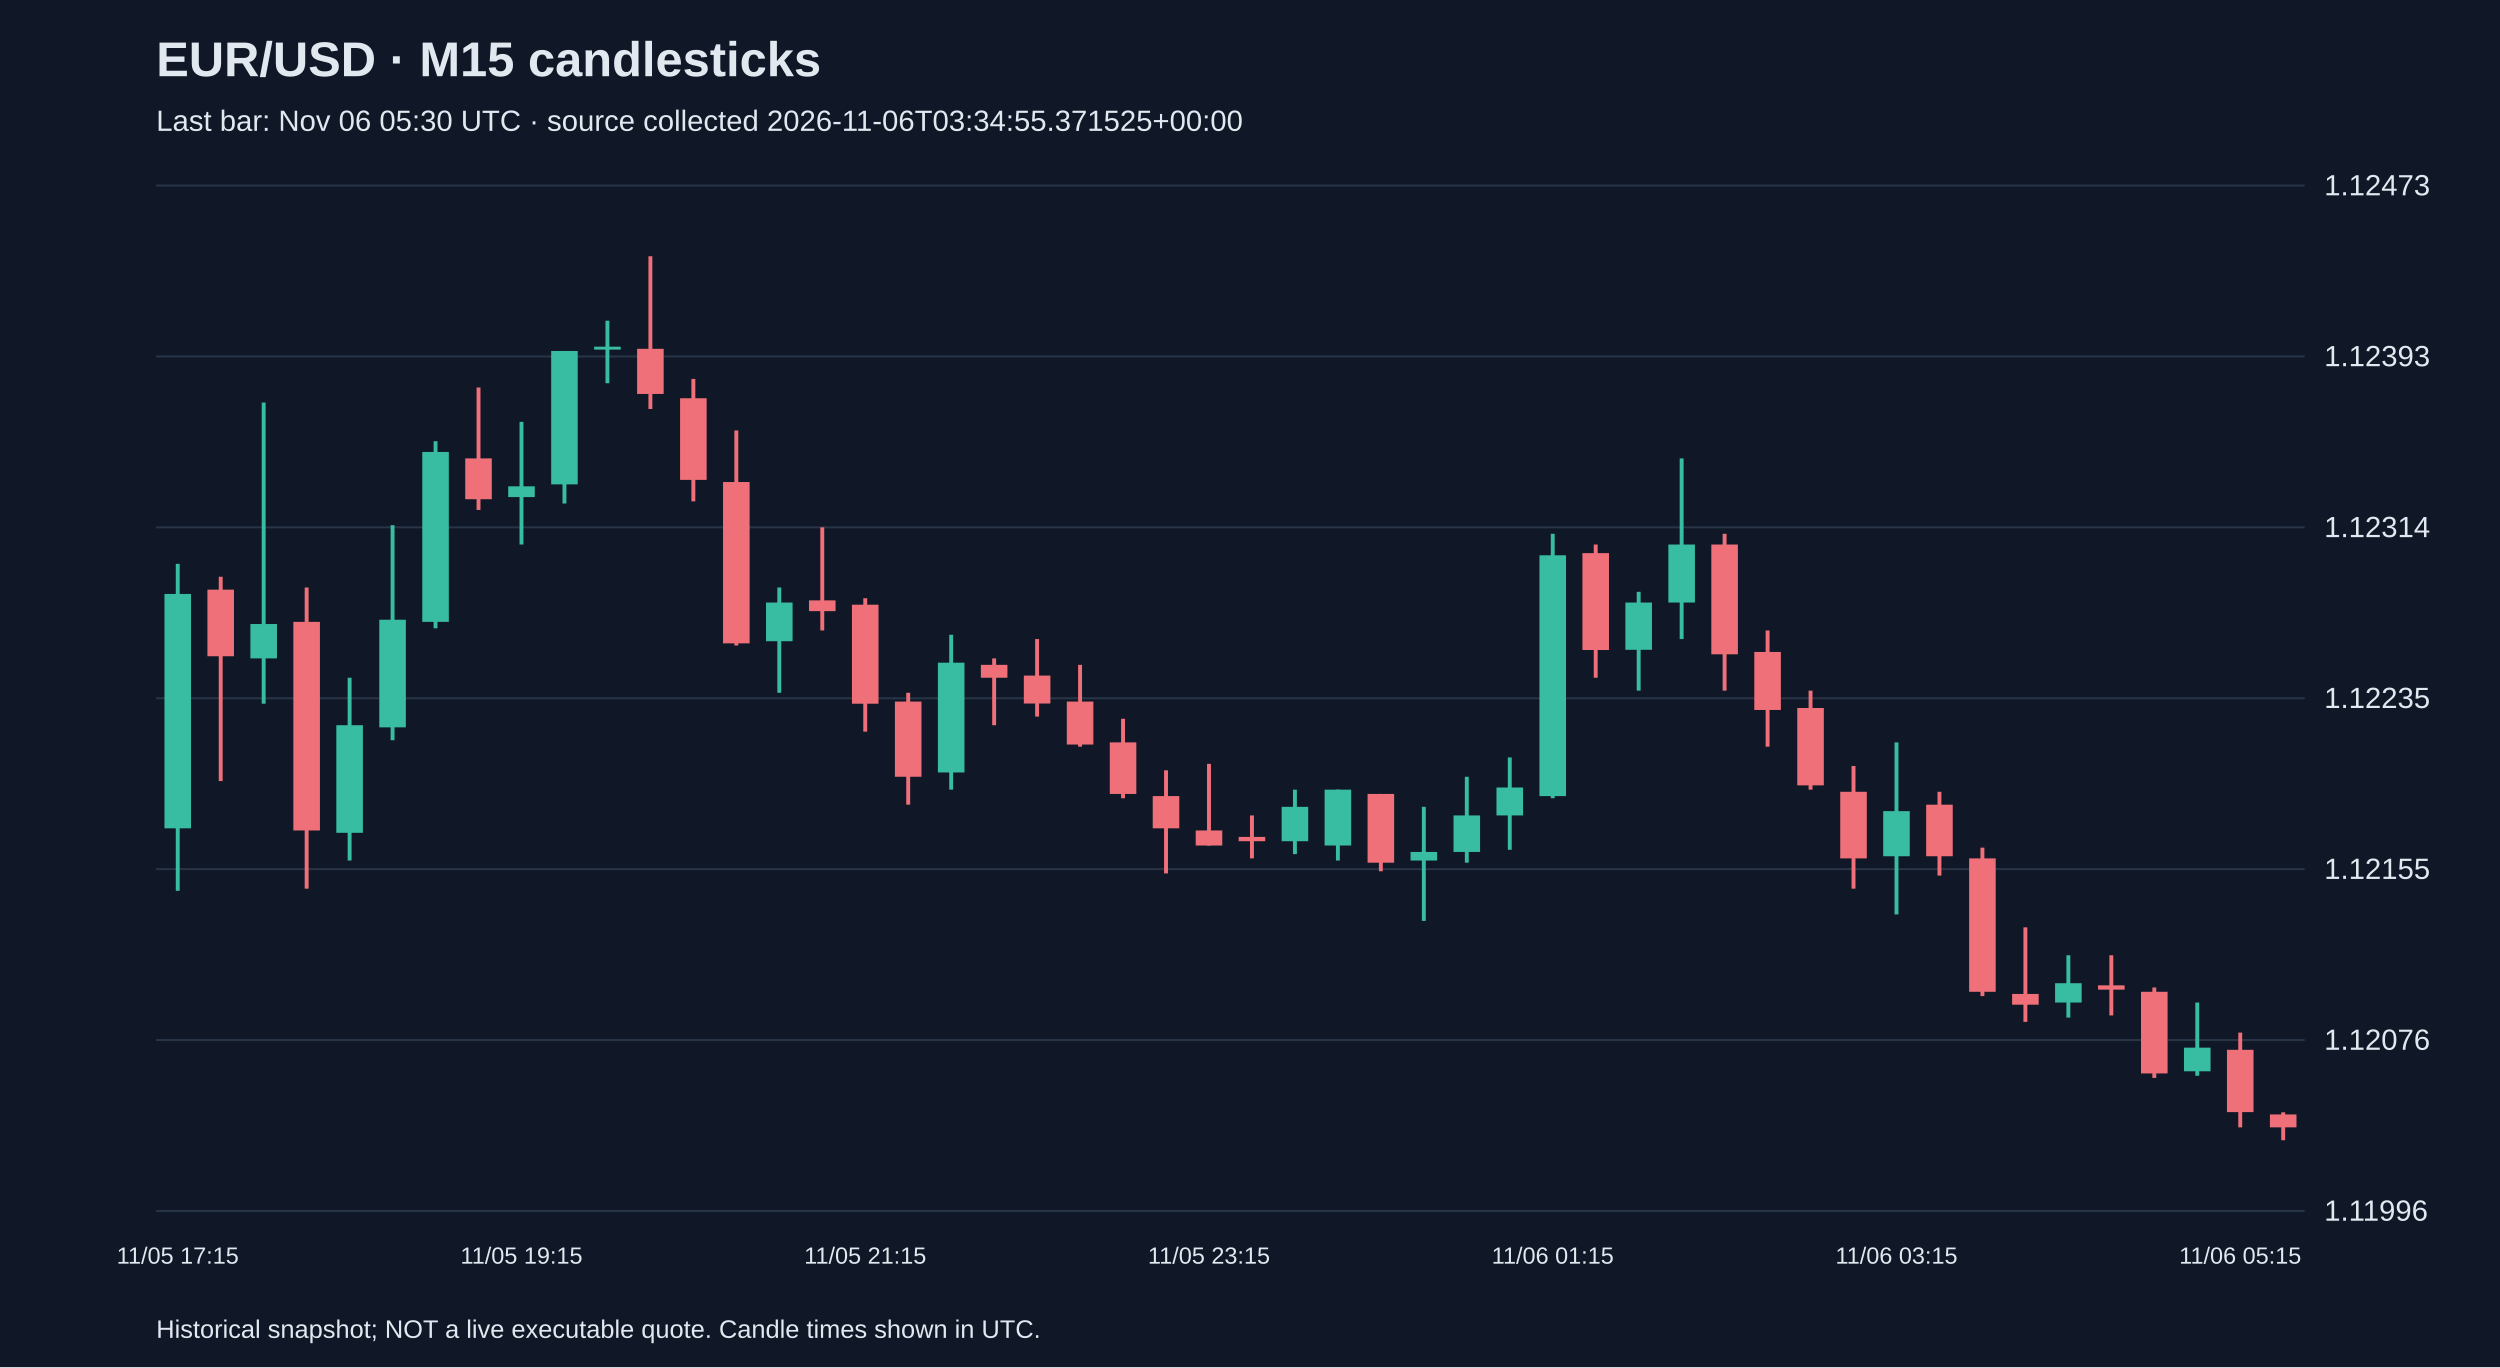
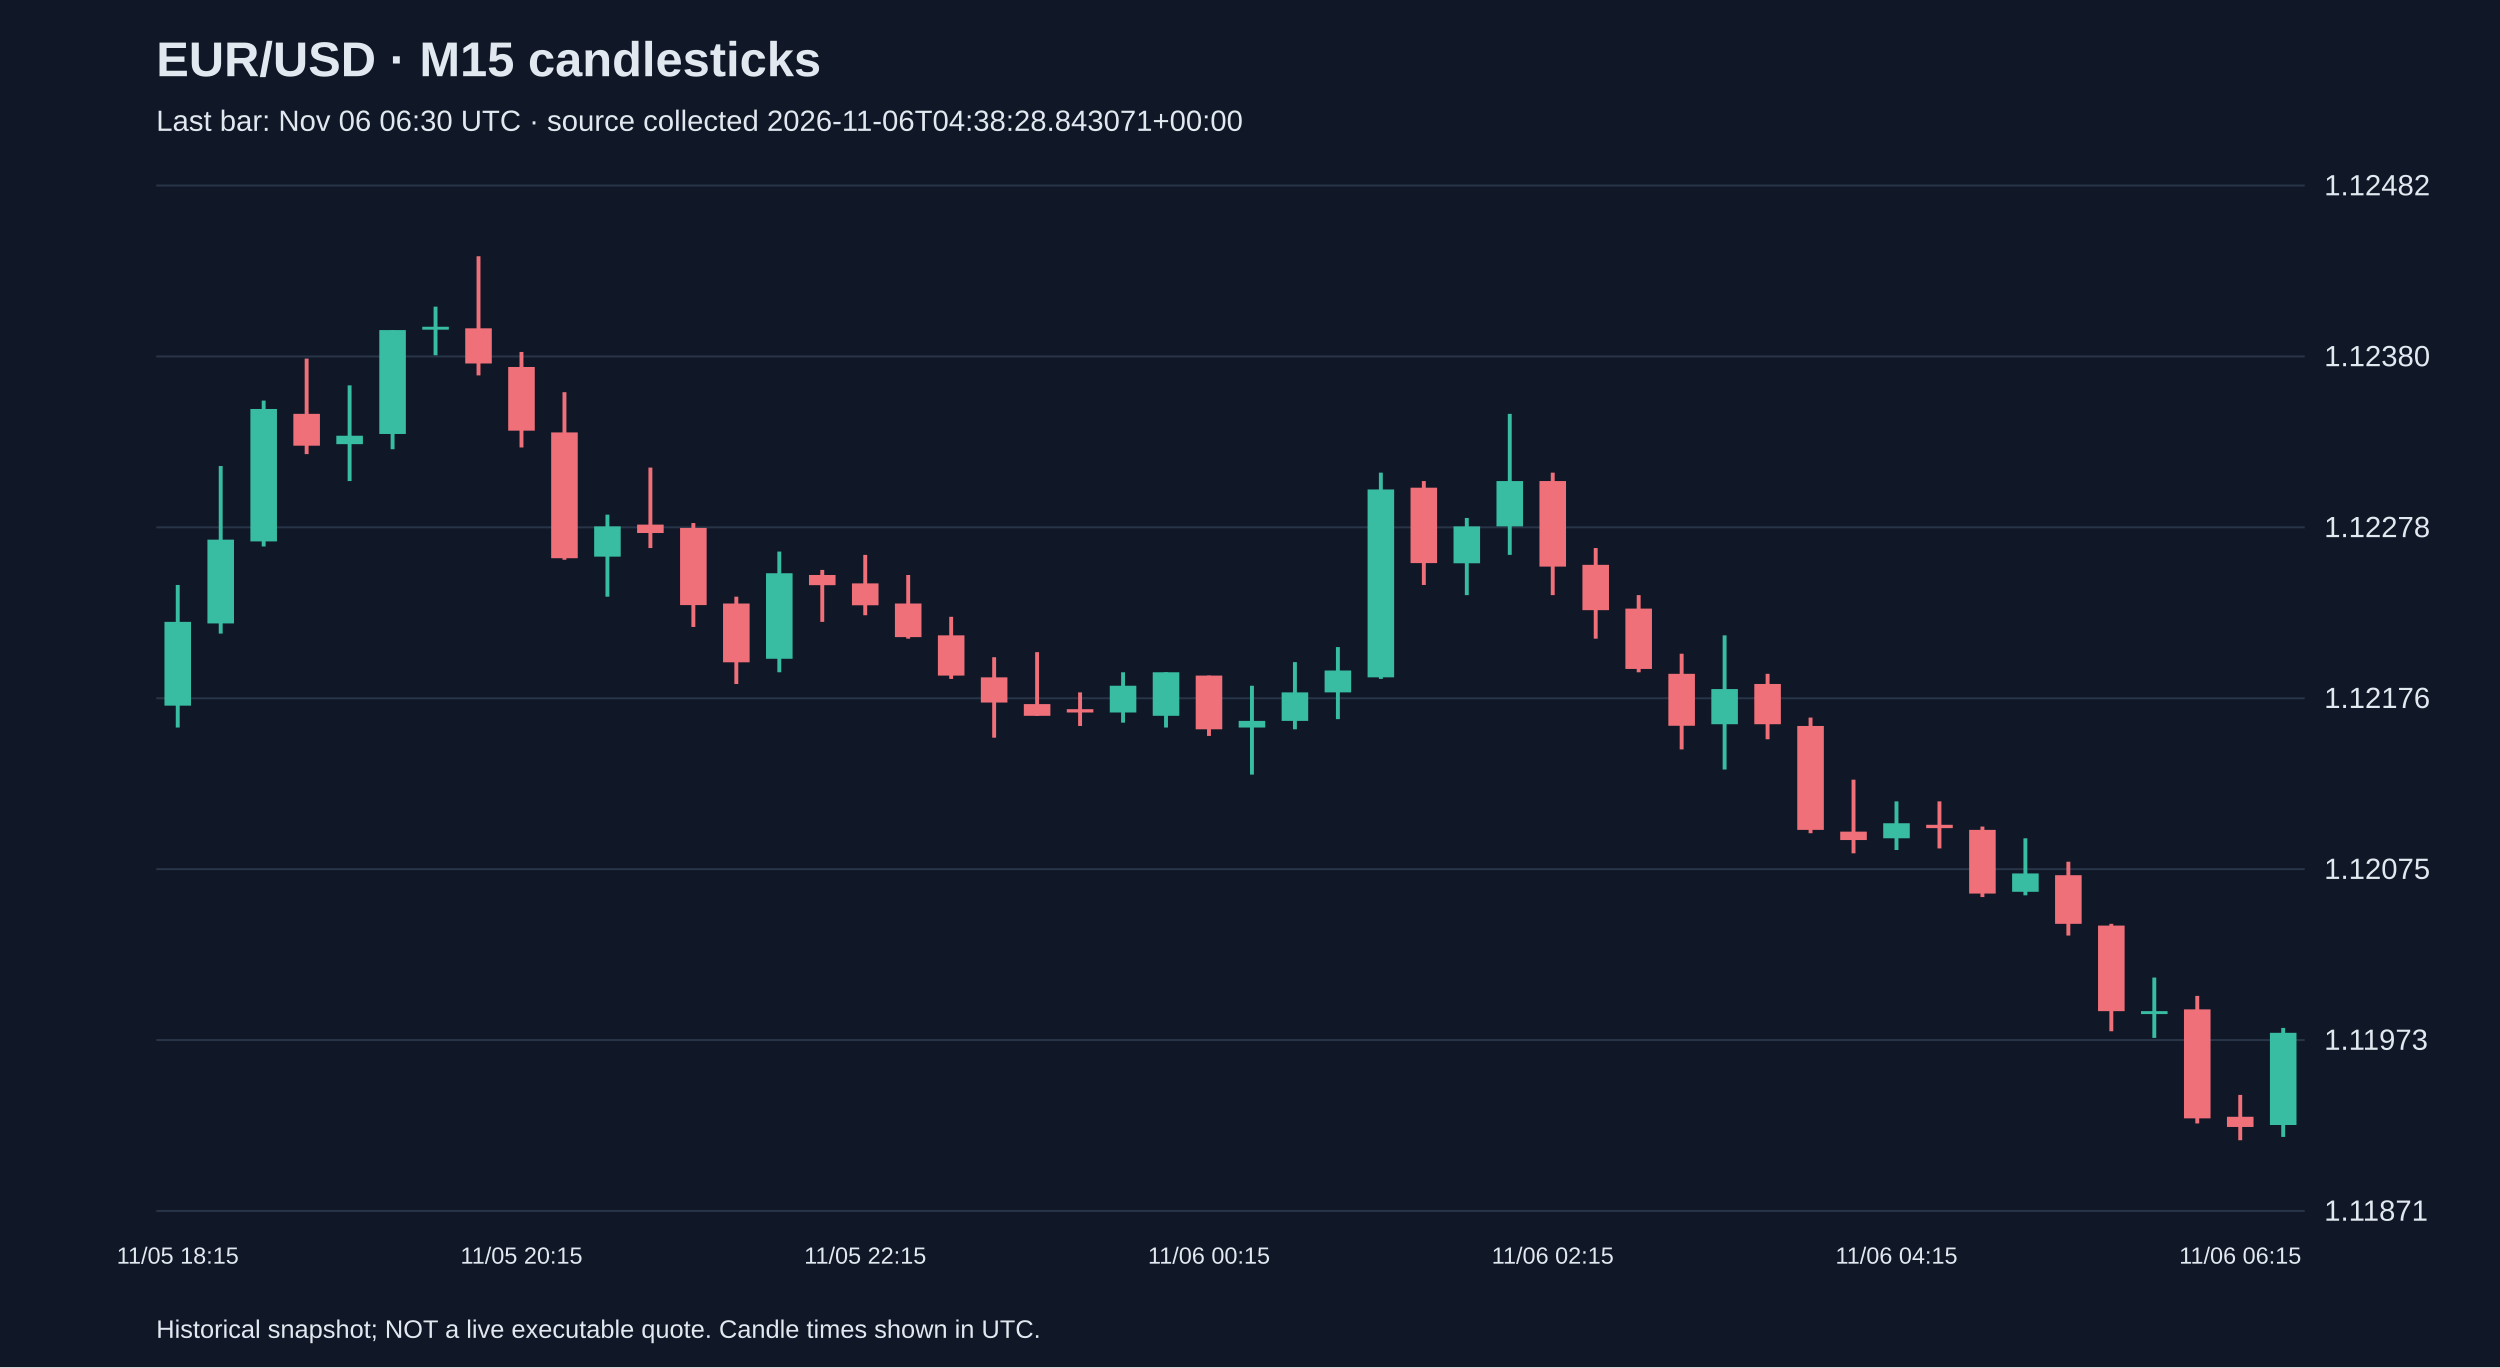
<svg xmlns="http://www.w3.org/2000/svg" viewBox="0 0 1280 700">
  <rect width="100%" height="100%" fill="#101827" />
  <style>text{font-family:Arial,sans-serif;fill:#e2e8f0}</style>
  <text x="80" y="39" font-size="25" font-weight="bold">EUR/USD · M15 candlesticks</text>
-   <text x="80" y="67" font-size="15" fill="#a6b1c5">Last bar: Nov 06 05:30 UTC · source collected 2026-11-06T03:34:55.371525+00:00</text>
+   <text x="80" y="67" font-size="15" fill="#a6b1c5">Last bar: Nov 06 06:30 UTC · source collected 2026-11-06T04:38:28.843071+00:00</text>
  <line x1="80" y1="620.0" x2="1180" y2="620.0" stroke="#283548" />
-   <text x="1190" y="625.0" font-size="15">1.11996</text>
+   <text x="1190" y="625.0" font-size="15">1.11871</text>
  <line x1="80" y1="532.5" x2="1180" y2="532.5" stroke="#283548" />
-   <text x="1190" y="537.5" font-size="15">1.12076</text>
+   <text x="1190" y="537.5" font-size="15">1.11973</text>
  <line x1="80" y1="445.0" x2="1180" y2="445.0" stroke="#283548" />
-   <text x="1190" y="450.0" font-size="15">1.12155</text>
+   <text x="1190" y="450.0" font-size="15">1.12075</text>
  <line x1="80" y1="357.5" x2="1180" y2="357.5" stroke="#283548" />
-   <text x="1190" y="362.5" font-size="15">1.12235</text>
+   <text x="1190" y="362.5" font-size="15">1.12176</text>
  <line x1="80" y1="270.0" x2="1180" y2="270.0" stroke="#283548" />
-   <text x="1190" y="275.0" font-size="15">1.12314</text>
+   <text x="1190" y="275.0" font-size="15">1.12278</text>
  <line x1="80" y1="182.5" x2="1180" y2="182.5" stroke="#283548" />
-   <text x="1190" y="187.5" font-size="15">1.12393</text>
+   <text x="1190" y="187.5" font-size="15">1.12380</text>
  <line x1="80" y1="95.0" x2="1180" y2="95.0" stroke="#283548" />
-   <text x="1190" y="100.0" font-size="15">1.12473</text>
-   <line x1="91.0" y1="288.7" x2="91.0" y2="456.1" stroke="#38bca2" stroke-width="2" />
-   <rect x="84.2" y="304.1" width="13.6" height="120.0" fill="#38bca2" />
-   <text x="91.0" y="647" text-anchor="middle" font-size="12">11/05 17:15</text>
-   <line x1="113.0" y1="295.3" x2="113.0" y2="399.9" stroke="#f07079" stroke-width="2" />
-   <rect x="106.2" y="301.9" width="13.6" height="34.1" fill="#f07079" />
-   <line x1="135.0" y1="206.1" x2="135.0" y2="360.3" stroke="#38bca2" stroke-width="2" />
-   <rect x="128.2" y="319.5" width="13.6" height="17.6" fill="#38bca2" />
-   <line x1="157.0" y1="300.8" x2="157.0" y2="455.0" stroke="#f07079" stroke-width="2" />
-   <rect x="150.2" y="318.4" width="13.6" height="106.8" fill="#f07079" />
-   <line x1="179.0" y1="347.0" x2="179.0" y2="440.6" stroke="#38bca2" stroke-width="2" />
-   <rect x="172.2" y="371.3" width="13.6" height="55.1" fill="#38bca2" />
-   <line x1="201.0" y1="268.9" x2="201.0" y2="379.0" stroke="#38bca2" stroke-width="2" />
-   <rect x="194.2" y="317.3" width="13.6" height="55.1" fill="#38bca2" />
-   <line x1="223.0" y1="225.9" x2="223.0" y2="321.7" stroke="#38bca2" stroke-width="2" />
-   <rect x="216.2" y="231.4" width="13.6" height="87.0" fill="#38bca2" />
-   <line x1="245.0" y1="198.4" x2="245.0" y2="261.1" stroke="#f07079" stroke-width="2" />
-   <rect x="238.2" y="234.7" width="13.6" height="20.9" fill="#f07079" />
-   <line x1="267.0" y1="216.0" x2="267.0" y2="278.8" stroke="#38bca2" stroke-width="2" />
-   <rect x="260.2" y="249.0" width="13.6" height="5.5" fill="#38bca2" />
-   <text x="267.0" y="647" text-anchor="middle" font-size="12">11/05 19:15</text>
-   <line x1="289.0" y1="179.7" x2="289.0" y2="257.8" stroke="#38bca2" stroke-width="2" />
-   <rect x="282.2" y="179.7" width="13.6" height="68.3" fill="#38bca2" />
-   <line x1="311.0" y1="164.2" x2="311.0" y2="196.2" stroke="#38bca2" stroke-width="2" />
-   <rect x="304.2" y="177.5" width="13.6" height="1.5" fill="#38bca2" />
-   <line x1="333.0" y1="131.2" x2="333.0" y2="209.4" stroke="#f07079" stroke-width="2" />
-   <rect x="326.2" y="178.6" width="13.6" height="23.1" fill="#f07079" />
-   <line x1="355.0" y1="194.0" x2="355.0" y2="256.7" stroke="#f07079" stroke-width="2" />
-   <rect x="348.2" y="203.9" width="13.6" height="41.8" fill="#f07079" />
-   <line x1="377.0" y1="220.4" x2="377.0" y2="330.5" stroke="#f07079" stroke-width="2" />
-   <rect x="370.2" y="246.8" width="13.6" height="82.6" fill="#f07079" />
-   <line x1="399.0" y1="300.8" x2="399.0" y2="354.7" stroke="#38bca2" stroke-width="2" />
-   <rect x="392.2" y="308.5" width="13.6" height="19.8" fill="#38bca2" />
-   <line x1="421.0" y1="270.0" x2="421.0" y2="322.8" stroke="#f07079" stroke-width="2" />
-   <rect x="414.2" y="307.4" width="13.6" height="5.5" fill="#f07079" />
-   <line x1="443.0" y1="306.3" x2="443.0" y2="374.6" stroke="#f07079" stroke-width="2" />
-   <rect x="436.2" y="309.6" width="13.6" height="50.7" fill="#f07079" />
-   <text x="443.0" y="647" text-anchor="middle" font-size="12">11/05 21:15</text>
-   <line x1="465.0" y1="354.7" x2="465.0" y2="412.0" stroke="#f07079" stroke-width="2" />
-   <rect x="458.2" y="359.2" width="13.6" height="38.5" fill="#f07079" />
-   <line x1="487.0" y1="325.0" x2="487.0" y2="404.3" stroke="#38bca2" stroke-width="2" />
-   <rect x="480.2" y="339.3" width="13.6" height="56.2" fill="#38bca2" />
-   <line x1="509.0" y1="337.1" x2="509.0" y2="371.3" stroke="#f07079" stroke-width="2" />
-   <rect x="502.2" y="340.4" width="13.6" height="6.6" fill="#f07079" />
-   <line x1="531.0" y1="327.2" x2="531.0" y2="366.9" stroke="#f07079" stroke-width="2" />
-   <rect x="524.2" y="345.9" width="13.6" height="14.3" fill="#f07079" />
-   <line x1="553.0" y1="340.4" x2="553.0" y2="382.3" stroke="#f07079" stroke-width="2" />
-   <rect x="546.2" y="359.2" width="13.6" height="22.0" fill="#f07079" />
-   <line x1="575.0" y1="368.0" x2="575.0" y2="408.7" stroke="#f07079" stroke-width="2" />
-   <rect x="568.2" y="380.1" width="13.6" height="26.4" fill="#f07079" />
-   <line x1="597.0" y1="394.4" x2="597.0" y2="447.2" stroke="#f07079" stroke-width="2" />
-   <rect x="590.2" y="407.6" width="13.6" height="16.5" fill="#f07079" />
-   <line x1="619.0" y1="391.1" x2="619.0" y2="432.9" stroke="#f07079" stroke-width="2" />
-   <rect x="612.2" y="425.2" width="13.6" height="7.7" fill="#f07079" />
-   <text x="619.0" y="647" text-anchor="middle" font-size="12">11/05 23:15</text>
-   <line x1="641.0" y1="417.5" x2="641.0" y2="439.5" stroke="#f07079" stroke-width="2" />
-   <rect x="634.2" y="428.5" width="13.6" height="2.2" fill="#f07079" />
-   <line x1="663.0" y1="404.3" x2="663.0" y2="437.3" stroke="#38bca2" stroke-width="2" />
-   <rect x="656.2" y="413.1" width="13.6" height="17.6" fill="#38bca2" />
-   <line x1="685.0" y1="404.3" x2="685.0" y2="440.6" stroke="#38bca2" stroke-width="2" />
-   <rect x="678.2" y="404.3" width="13.6" height="28.6" fill="#38bca2" />
-   <line x1="707.0" y1="406.5" x2="707.0" y2="446.1" stroke="#f07079" stroke-width="2" />
-   <rect x="700.2" y="406.5" width="13.6" height="35.2" fill="#f07079" />
-   <line x1="729.0" y1="413.1" x2="729.0" y2="471.5" stroke="#38bca2" stroke-width="2" />
-   <rect x="722.2" y="436.2" width="13.6" height="4.4" fill="#38bca2" />
-   <line x1="751.0" y1="397.7" x2="751.0" y2="441.7" stroke="#38bca2" stroke-width="2" />
-   <rect x="744.2" y="417.5" width="13.6" height="18.7" fill="#38bca2" />
-   <line x1="773.0" y1="387.8" x2="773.0" y2="435.1" stroke="#38bca2" stroke-width="2" />
-   <rect x="766.2" y="403.2" width="13.6" height="14.3" fill="#38bca2" />
-   <line x1="795.0" y1="273.3" x2="795.0" y2="408.7" stroke="#38bca2" stroke-width="2" />
-   <rect x="788.2" y="284.3" width="13.6" height="123.3" fill="#38bca2" />
-   <text x="795.0" y="647" text-anchor="middle" font-size="12">11/06 01:15</text>
-   <line x1="817.0" y1="278.8" x2="817.0" y2="347.0" stroke="#f07079" stroke-width="2" />
-   <rect x="810.2" y="283.2" width="13.6" height="49.6" fill="#f07079" />
-   <line x1="839.0" y1="303.0" x2="839.0" y2="353.6" stroke="#38bca2" stroke-width="2" />
-   <rect x="832.2" y="308.5" width="13.6" height="24.2" fill="#38bca2" />
-   <line x1="861.0" y1="234.7" x2="861.0" y2="327.2" stroke="#38bca2" stroke-width="2" />
-   <rect x="854.2" y="278.8" width="13.6" height="29.7" fill="#38bca2" />
-   <line x1="883.0" y1="273.3" x2="883.0" y2="353.6" stroke="#f07079" stroke-width="2" />
-   <rect x="876.2" y="278.8" width="13.6" height="56.2" fill="#f07079" />
-   <line x1="905.0" y1="322.8" x2="905.0" y2="382.3" stroke="#f07079" stroke-width="2" />
-   <rect x="898.2" y="333.8" width="13.6" height="29.7" fill="#f07079" />
-   <line x1="927.0" y1="353.6" x2="927.0" y2="404.3" stroke="#f07079" stroke-width="2" />
-   <rect x="920.2" y="362.5" width="13.6" height="39.6" fill="#f07079" />
-   <line x1="949.0" y1="392.2" x2="949.0" y2="455.0" stroke="#f07079" stroke-width="2" />
-   <rect x="942.2" y="405.4" width="13.6" height="34.1" fill="#f07079" />
-   <line x1="971.0" y1="380.1" x2="971.0" y2="468.2" stroke="#38bca2" stroke-width="2" />
-   <rect x="964.2" y="415.3" width="13.6" height="23.1" fill="#38bca2" />
-   <text x="971.0" y="647" text-anchor="middle" font-size="12">11/06 03:15</text>
-   <line x1="993.0" y1="405.4" x2="993.0" y2="448.3" stroke="#f07079" stroke-width="2" />
-   <rect x="986.2" y="412.0" width="13.6" height="26.4" fill="#f07079" />
-   <line x1="1015.0" y1="434.0" x2="1015.0" y2="510.0" stroke="#f07079" stroke-width="2" />
-   <rect x="1008.2" y="439.5" width="13.6" height="68.3" fill="#f07079" />
-   <line x1="1037.0" y1="474.8" x2="1037.0" y2="523.2" stroke="#f07079" stroke-width="2" />
-   <rect x="1030.2" y="508.9" width="13.6" height="5.5" fill="#f07079" />
-   <line x1="1059.0" y1="489.1" x2="1059.0" y2="521.0" stroke="#38bca2" stroke-width="2" />
-   <rect x="1052.2" y="503.4" width="13.6" height="9.9" fill="#38bca2" />
-   <line x1="1081.0" y1="489.1" x2="1081.0" y2="519.9" stroke="#f07079" stroke-width="2" />
-   <rect x="1074.2" y="504.5" width="13.6" height="2.2" fill="#f07079" />
-   <line x1="1103.0" y1="505.6" x2="1103.0" y2="551.9" stroke="#f07079" stroke-width="2" />
-   <rect x="1096.2" y="507.8" width="13.6" height="41.8" fill="#f07079" />
-   <line x1="1125.0" y1="513.3" x2="1125.0" y2="550.8" stroke="#38bca2" stroke-width="2" />
-   <rect x="1118.2" y="536.4" width="13.6" height="12.1" fill="#38bca2" />
-   <line x1="1147.0" y1="528.7" x2="1147.0" y2="577.2" stroke="#f07079" stroke-width="2" />
-   <rect x="1140.2" y="537.5" width="13.6" height="31.9" fill="#f07079" />
-   <text x="1147.0" y="647" text-anchor="middle" font-size="12">11/06 05:15</text>
-   <line x1="1169.0" y1="569.5" x2="1169.0" y2="583.8" stroke="#f07079" stroke-width="2" />
-   <rect x="1162.2" y="570.6" width="13.6" height="6.6" fill="#f07079" />
+   <text x="1190" y="100.0" font-size="15">1.12482</text>
+   <line x1="91.0" y1="299.5" x2="91.0" y2="372.5" stroke="#38bca2" stroke-width="2" />
+   <rect x="84.2" y="318.4" width="13.6" height="42.9" fill="#38bca2" />
+   <text x="91.0" y="647" text-anchor="middle" font-size="12">11/05 18:15</text>
+   <line x1="113.0" y1="238.6" x2="113.0" y2="324.4" stroke="#38bca2" stroke-width="2" />
+   <rect x="106.2" y="276.3" width="13.6" height="42.9" fill="#38bca2" />
+   <line x1="135.0" y1="205.1" x2="135.0" y2="279.8" stroke="#38bca2" stroke-width="2" />
+   <rect x="128.2" y="209.4" width="13.6" height="67.8" fill="#38bca2" />
+   <line x1="157.0" y1="183.6" x2="157.0" y2="232.5" stroke="#f07079" stroke-width="2" />
+   <rect x="150.2" y="211.9" width="13.6" height="16.3" fill="#f07079" />
+   <line x1="179.0" y1="197.3" x2="179.0" y2="246.3" stroke="#38bca2" stroke-width="2" />
+   <rect x="172.2" y="223.1" width="13.6" height="4.3" fill="#38bca2" />
+   <line x1="201.0" y1="169.0" x2="201.0" y2="230.0" stroke="#38bca2" stroke-width="2" />
+   <rect x="194.2" y="169.0" width="13.6" height="53.2" fill="#38bca2" />
+   <line x1="223.0" y1="157.0" x2="223.0" y2="181.9" stroke="#38bca2" stroke-width="2" />
+   <rect x="216.2" y="167.3" width="13.6" height="1.5" fill="#38bca2" />
+   <line x1="245.0" y1="131.2" x2="245.0" y2="192.2" stroke="#f07079" stroke-width="2" />
+   <rect x="238.2" y="168.1" width="13.6" height="18.0" fill="#f07079" />
+   <line x1="267.0" y1="180.2" x2="267.0" y2="229.1" stroke="#f07079" stroke-width="2" />
+   <rect x="260.2" y="187.9" width="13.6" height="32.6" fill="#f07079" />
+   <text x="267.0" y="647" text-anchor="middle" font-size="12">11/05 20:15</text>
+   <line x1="289.0" y1="200.8" x2="289.0" y2="286.6" stroke="#f07079" stroke-width="2" />
+   <rect x="282.2" y="221.4" width="13.6" height="64.4" fill="#f07079" />
+   <line x1="311.0" y1="263.5" x2="311.0" y2="305.5" stroke="#38bca2" stroke-width="2" />
+   <rect x="304.2" y="269.5" width="13.6" height="15.5" fill="#38bca2" />
+   <line x1="333.0" y1="239.4" x2="333.0" y2="280.6" stroke="#f07079" stroke-width="2" />
+   <rect x="326.2" y="268.6" width="13.6" height="4.3" fill="#f07079" />
+   <line x1="355.0" y1="267.8" x2="355.0" y2="321.0" stroke="#f07079" stroke-width="2" />
+   <rect x="348.2" y="270.3" width="13.6" height="39.5" fill="#f07079" />
+   <line x1="377.0" y1="305.5" x2="377.0" y2="350.2" stroke="#f07079" stroke-width="2" />
+   <rect x="370.2" y="309.0" width="13.6" height="30.1" fill="#f07079" />
+   <line x1="399.0" y1="282.4" x2="399.0" y2="344.2" stroke="#38bca2" stroke-width="2" />
+   <rect x="392.2" y="293.5" width="13.6" height="43.8" fill="#38bca2" />
+   <line x1="421.0" y1="291.8" x2="421.0" y2="318.4" stroke="#f07079" stroke-width="2" />
+   <rect x="414.2" y="294.4" width="13.6" height="5.2" fill="#f07079" />
+   <line x1="443.0" y1="284.1" x2="443.0" y2="315.0" stroke="#f07079" stroke-width="2" />
+   <rect x="436.2" y="298.7" width="13.6" height="11.2" fill="#f07079" />
+   <text x="443.0" y="647" text-anchor="middle" font-size="12">11/05 22:15</text>
+   <line x1="465.0" y1="294.4" x2="465.0" y2="327.0" stroke="#f07079" stroke-width="2" />
+   <rect x="458.2" y="309.0" width="13.6" height="17.2" fill="#f07079" />
+   <line x1="487.0" y1="315.8" x2="487.0" y2="347.6" stroke="#f07079" stroke-width="2" />
+   <rect x="480.2" y="325.3" width="13.6" height="20.6" fill="#f07079" />
+   <line x1="509.0" y1="336.5" x2="509.0" y2="377.7" stroke="#f07079" stroke-width="2" />
+   <rect x="502.2" y="346.8" width="13.6" height="12.9" fill="#f07079" />
+   <line x1="531.0" y1="333.9" x2="531.0" y2="366.5" stroke="#f07079" stroke-width="2" />
+   <rect x="524.2" y="360.5" width="13.6" height="6.0" fill="#f07079" />
+   <line x1="553.0" y1="354.5" x2="553.0" y2="371.7" stroke="#f07079" stroke-width="2" />
+   <rect x="546.2" y="363.1" width="13.6" height="1.7" fill="#f07079" />
+   <line x1="575.0" y1="344.2" x2="575.0" y2="370.0" stroke="#38bca2" stroke-width="2" />
+   <rect x="568.2" y="351.1" width="13.6" height="13.7" fill="#38bca2" />
+   <line x1="597.0" y1="344.2" x2="597.0" y2="372.5" stroke="#38bca2" stroke-width="2" />
+   <rect x="590.2" y="344.2" width="13.6" height="22.3" fill="#38bca2" />
+   <line x1="619.0" y1="345.9" x2="619.0" y2="376.8" stroke="#f07079" stroke-width="2" />
+   <rect x="612.2" y="345.9" width="13.6" height="27.5" fill="#f07079" />
+   <text x="619.0" y="647" text-anchor="middle" font-size="12">11/06 00:15</text>
+   <line x1="641.0" y1="351.1" x2="641.0" y2="396.6" stroke="#38bca2" stroke-width="2" />
+   <rect x="634.2" y="369.1" width="13.6" height="3.4" fill="#38bca2" />
+   <line x1="663.0" y1="339.0" x2="663.0" y2="373.4" stroke="#38bca2" stroke-width="2" />
+   <rect x="656.2" y="354.5" width="13.6" height="14.6" fill="#38bca2" />
+   <line x1="685.0" y1="331.3" x2="685.0" y2="368.2" stroke="#38bca2" stroke-width="2" />
+   <rect x="678.2" y="343.3" width="13.6" height="11.2" fill="#38bca2" />
+   <line x1="707.0" y1="242.0" x2="707.0" y2="347.6" stroke="#38bca2" stroke-width="2" />
+   <rect x="700.2" y="250.6" width="13.6" height="96.2" fill="#38bca2" />
+   <line x1="729.0" y1="246.3" x2="729.0" y2="299.5" stroke="#f07079" stroke-width="2" />
+   <rect x="722.2" y="249.7" width="13.6" height="38.6" fill="#f07079" />
+   <line x1="751.0" y1="265.2" x2="751.0" y2="304.7" stroke="#38bca2" stroke-width="2" />
+   <rect x="744.2" y="269.5" width="13.6" height="18.9" fill="#38bca2" />
+   <line x1="773.0" y1="211.9" x2="773.0" y2="284.1" stroke="#38bca2" stroke-width="2" />
+   <rect x="766.2" y="246.3" width="13.6" height="23.2" fill="#38bca2" />
+   <line x1="795.0" y1="242.0" x2="795.0" y2="304.7" stroke="#f07079" stroke-width="2" />
+   <rect x="788.2" y="246.3" width="13.6" height="43.8" fill="#f07079" />
+   <text x="795.0" y="647" text-anchor="middle" font-size="12">11/06 02:15</text>
+   <line x1="817.0" y1="280.6" x2="817.0" y2="327.0" stroke="#f07079" stroke-width="2" />
+   <rect x="810.2" y="289.2" width="13.6" height="23.2" fill="#f07079" />
+   <line x1="839.0" y1="304.7" x2="839.0" y2="344.2" stroke="#f07079" stroke-width="2" />
+   <rect x="832.2" y="311.6" width="13.6" height="30.9" fill="#f07079" />
+   <line x1="861.0" y1="334.7" x2="861.0" y2="383.7" stroke="#f07079" stroke-width="2" />
+   <rect x="854.2" y="345.0" width="13.6" height="26.6" fill="#f07079" />
+   <line x1="883.0" y1="325.3" x2="883.0" y2="394.0" stroke="#38bca2" stroke-width="2" />
+   <rect x="876.2" y="352.8" width="13.6" height="18.0" fill="#38bca2" />
+   <line x1="905.0" y1="345.0" x2="905.0" y2="378.5" stroke="#f07079" stroke-width="2" />
+   <rect x="898.2" y="350.2" width="13.6" height="20.6" fill="#f07079" />
+   <line x1="927.0" y1="367.4" x2="927.0" y2="426.6" stroke="#f07079" stroke-width="2" />
+   <rect x="920.2" y="371.7" width="13.6" height="53.2" fill="#f07079" />
+   <line x1="949.0" y1="399.2" x2="949.0" y2="436.9" stroke="#f07079" stroke-width="2" />
+   <rect x="942.2" y="425.8" width="13.6" height="4.3" fill="#f07079" />
+   <line x1="971.0" y1="410.3" x2="971.0" y2="435.2" stroke="#38bca2" stroke-width="2" />
+   <rect x="964.2" y="421.5" width="13.6" height="7.7" fill="#38bca2" />
+   <text x="971.0" y="647" text-anchor="middle" font-size="12">11/06 04:15</text>
+   <line x1="993.0" y1="410.3" x2="993.0" y2="434.4" stroke="#f07079" stroke-width="2" />
+   <rect x="986.2" y="422.3" width="13.6" height="1.7" fill="#f07079" />
+   <line x1="1015.0" y1="423.2" x2="1015.0" y2="459.3" stroke="#f07079" stroke-width="2" />
+   <rect x="1008.2" y="424.9" width="13.6" height="32.6" fill="#f07079" />
+   <line x1="1037.0" y1="429.2" x2="1037.0" y2="458.4" stroke="#38bca2" stroke-width="2" />
+   <rect x="1030.2" y="447.2" width="13.6" height="9.4" fill="#38bca2" />
+   <line x1="1059.0" y1="441.2" x2="1059.0" y2="479.0" stroke="#f07079" stroke-width="2" />
+   <rect x="1052.2" y="448.1" width="13.6" height="24.9" fill="#f07079" />
+   <line x1="1081.0" y1="473.0" x2="1081.0" y2="528.0" stroke="#f07079" stroke-width="2" />
+   <rect x="1074.2" y="473.9" width="13.6" height="43.8" fill="#f07079" />
+   <line x1="1103.0" y1="500.5" x2="1103.0" y2="531.4" stroke="#38bca2" stroke-width="2" />
+   <rect x="1096.2" y="517.7" width="13.6" height="1.5" fill="#38bca2" />
+   <line x1="1125.0" y1="509.9" x2="1125.0" y2="575.2" stroke="#f07079" stroke-width="2" />
+   <rect x="1118.2" y="516.8" width="13.6" height="55.8" fill="#f07079" />
+   <line x1="1147.0" y1="560.6" x2="1147.0" y2="583.8" stroke="#f07079" stroke-width="2" />
+   <rect x="1140.2" y="571.8" width="13.6" height="5.2" fill="#f07079" />
+   <text x="1147.0" y="647" text-anchor="middle" font-size="12">11/06 06:15</text>
+   <line x1="1169.0" y1="526.3" x2="1169.0" y2="582.1" stroke="#38bca2" stroke-width="2" />
+   <rect x="1162.2" y="528.8" width="13.6" height="47.2" fill="#38bca2" />
  <text x="80" y="685" font-size="13">Historical snapshot; NOT a live executable quote. Candle times shown in UTC.</text>
</svg>
